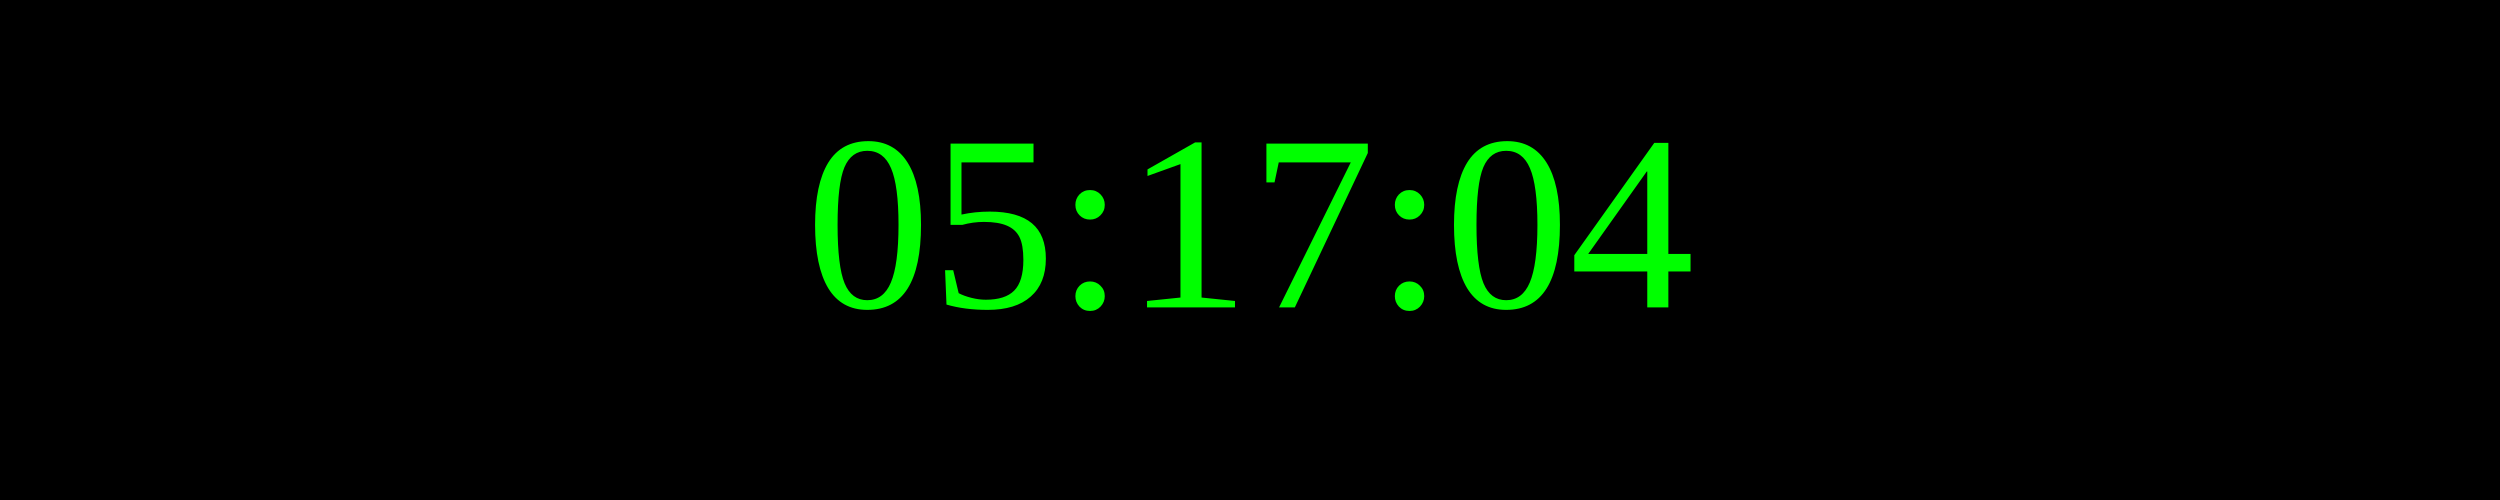
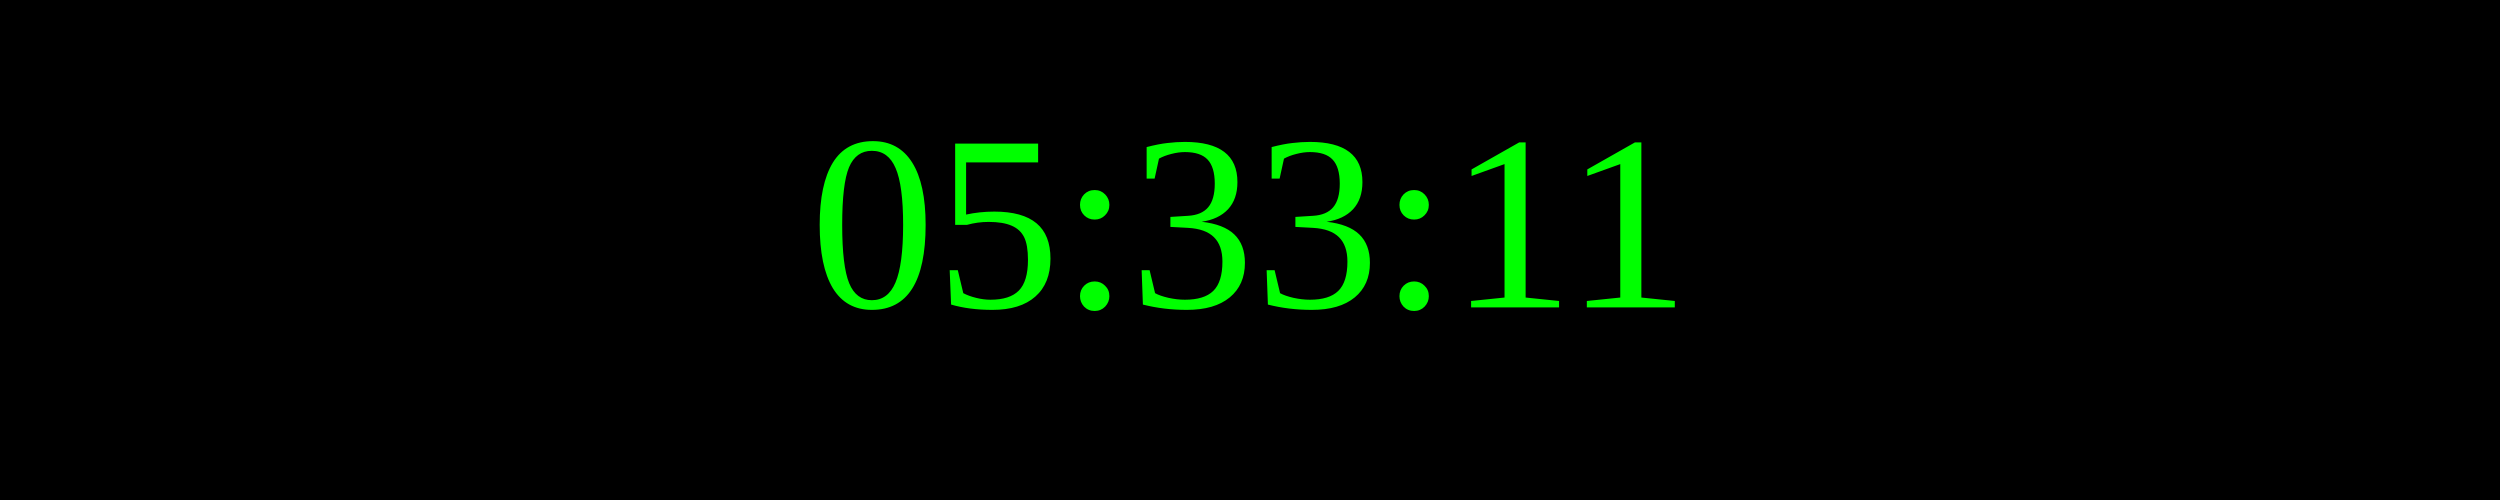
<svg xmlns="http://www.w3.org/2000/svg" width="250" height="50">
  <rect width="100%" height="100%" fill="black" />
  <text x="50%" y="50%" font-size="25" fill="lime" text-anchor="middle" dominant-baseline="middle">
- 05:17:04
+ 05:33:11
</text>
</svg>
